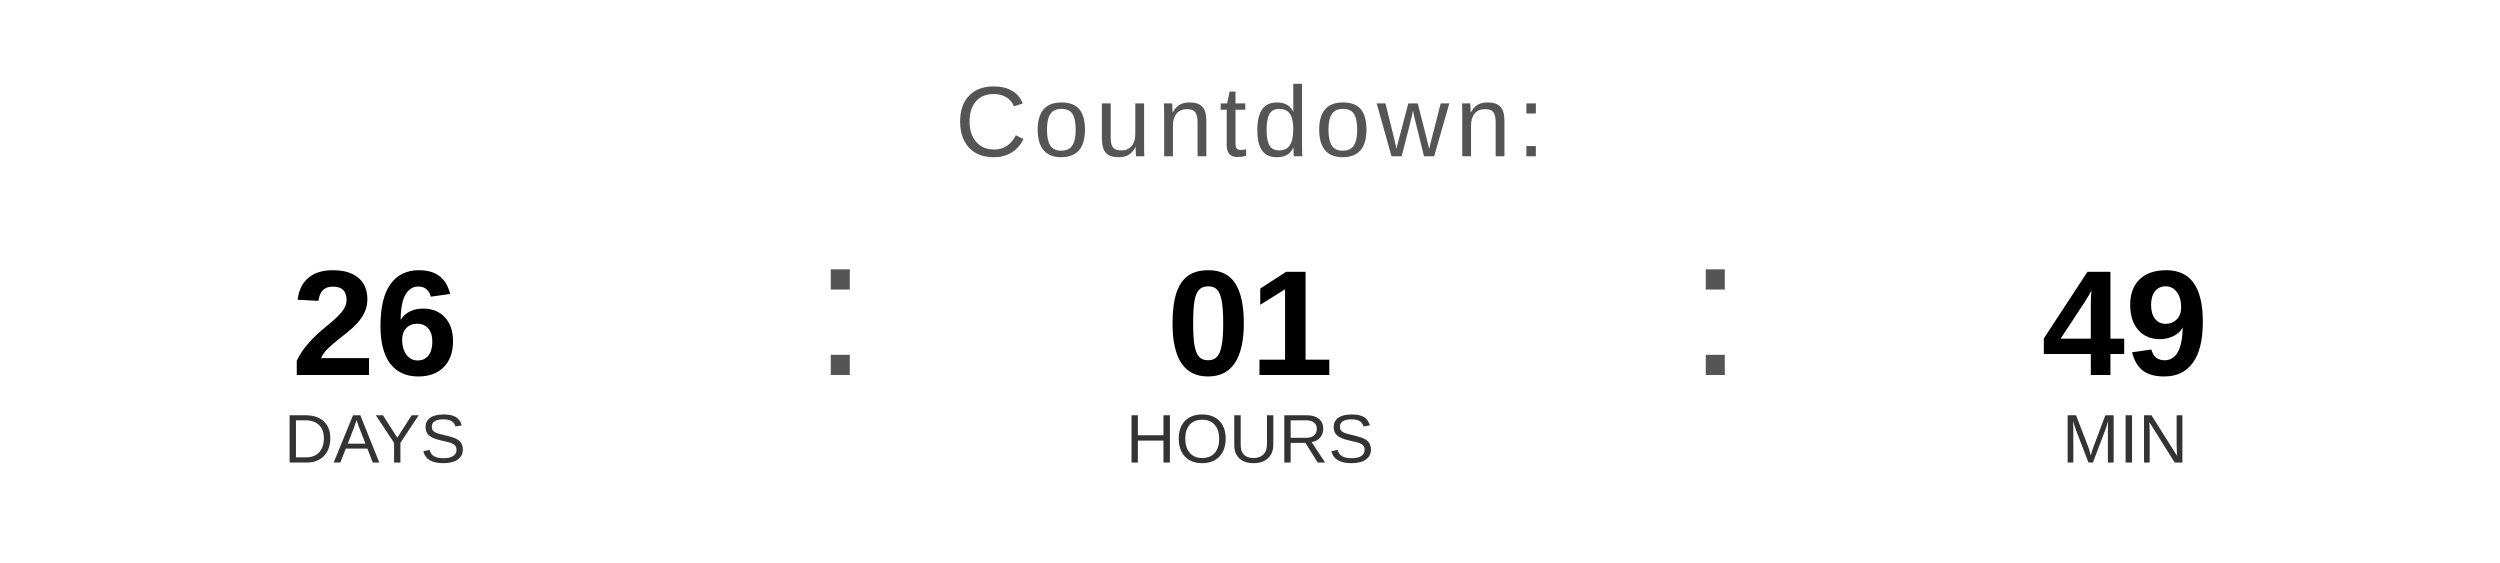
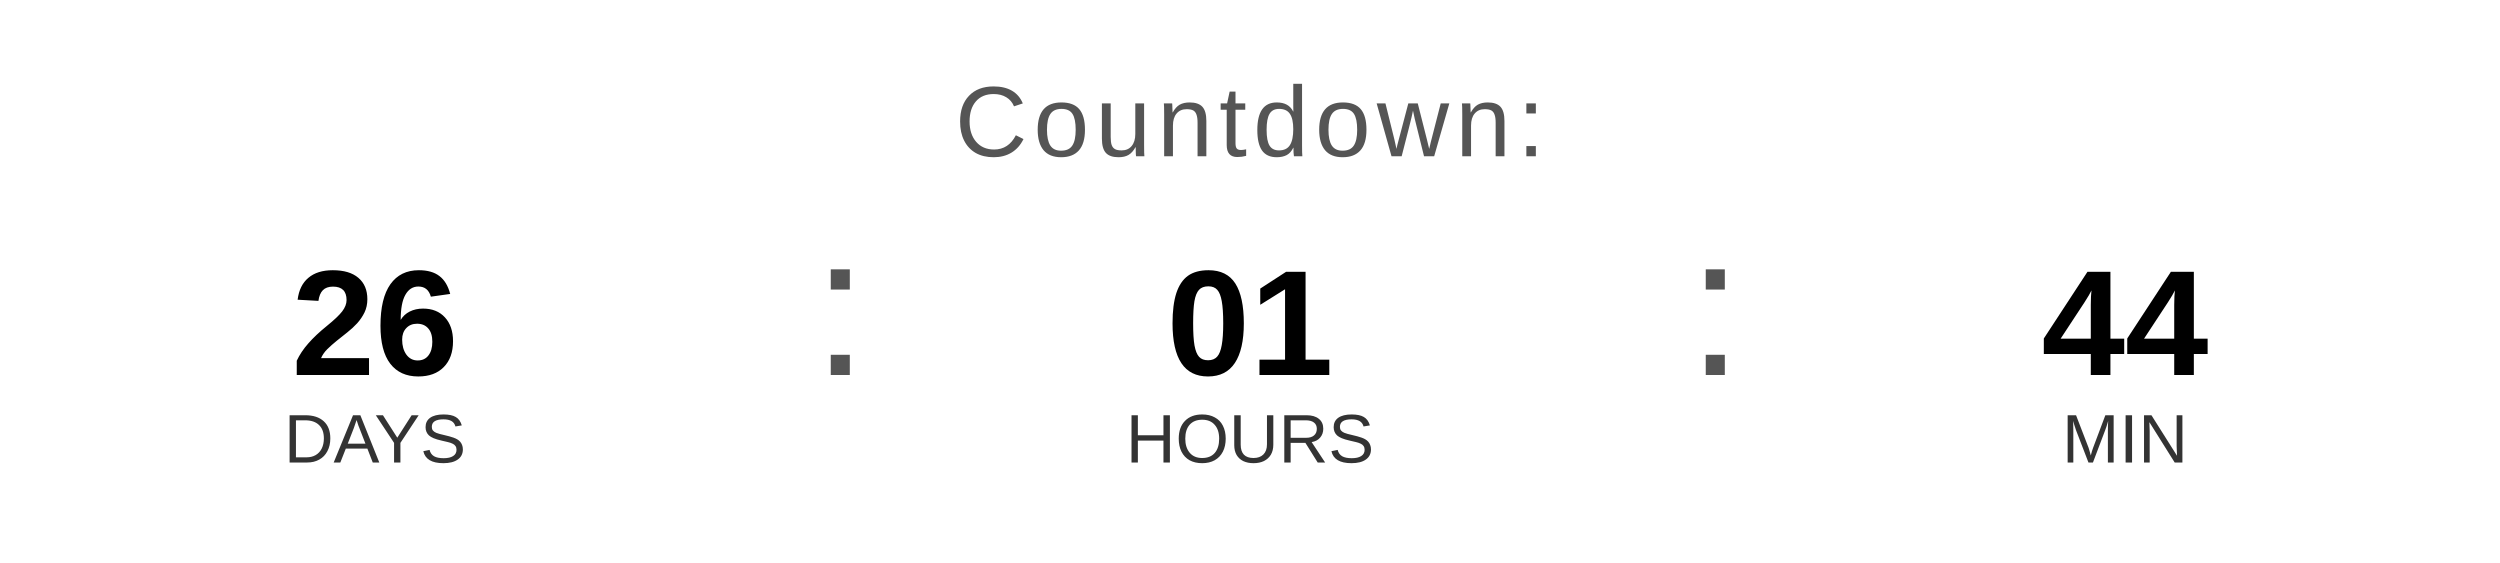
<svg xmlns="http://www.w3.org/2000/svg" width="400" height="90" viewBox="0 0 400 90">
  <text x="200" y="25" font-family="Arial, Helvetica, sans-serif" font-size="16" fill="#555555" text-anchor="middle" letter-spacing="1">
    Countdown:
  </text>
  <text x="60" y="60" font-family="Arial, Helvetica, sans-serif" font-size="24" font-weight="bold" fill="#000000" text-anchor="middle">26</text>
  <text x="60" y="74" font-family="Arial, Helvetica, sans-serif" font-size="11" fill="#333333" text-anchor="middle">DAYS</text>
  <text x="130" y="60" font-family="Arial, sans-serif" font-size="32" fill="#555555">:</text>
  <text x="200" y="60" font-family="Arial, Helvetica, sans-serif" font-size="24" font-weight="bold" fill="#000000" text-anchor="middle">01</text>
  <text x="200" y="74" font-family="Arial, Helvetica, sans-serif" font-size="11" fill="#333333" text-anchor="middle">HOURS</text>
  <text x="270" y="60" font-family="Arial, sans-serif" font-size="32" fill="#555555">:</text>
-   <text x="340" y="60" font-family="Arial, Helvetica, sans-serif" font-size="24" font-weight="bold" fill="#000000" text-anchor="middle">49</text>
+   <text x="340" y="60" font-family="Arial, Helvetica, sans-serif" font-size="24" font-weight="bold" fill="#000000" text-anchor="middle">44</text>
  <text x="340" y="74" font-family="Arial, Helvetica, sans-serif" font-size="11" fill="#333333" text-anchor="middle">MIN</text>
</svg>
